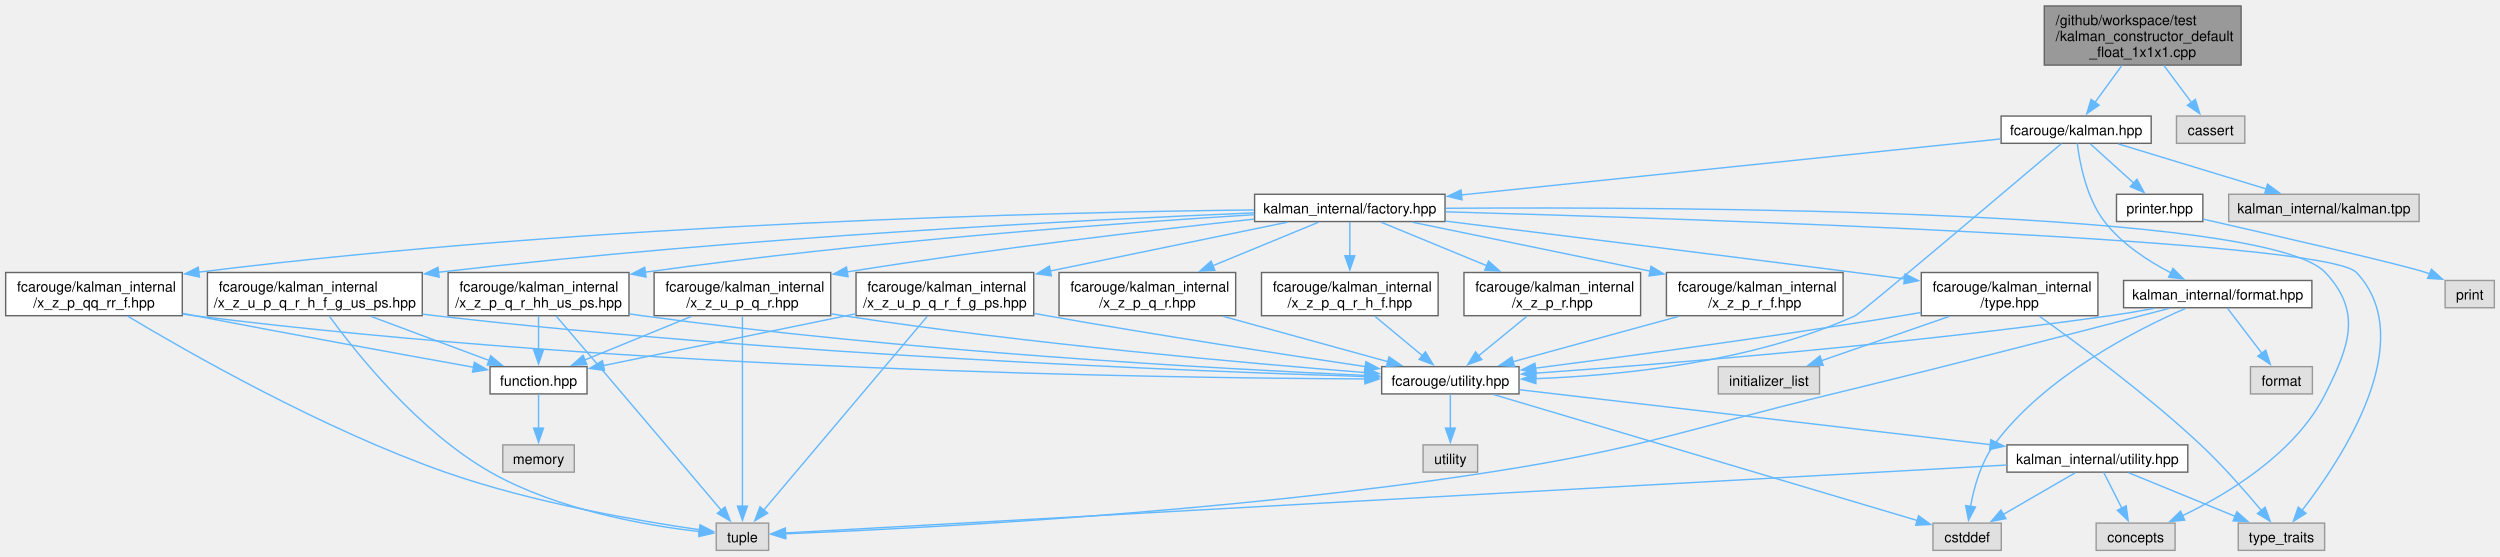
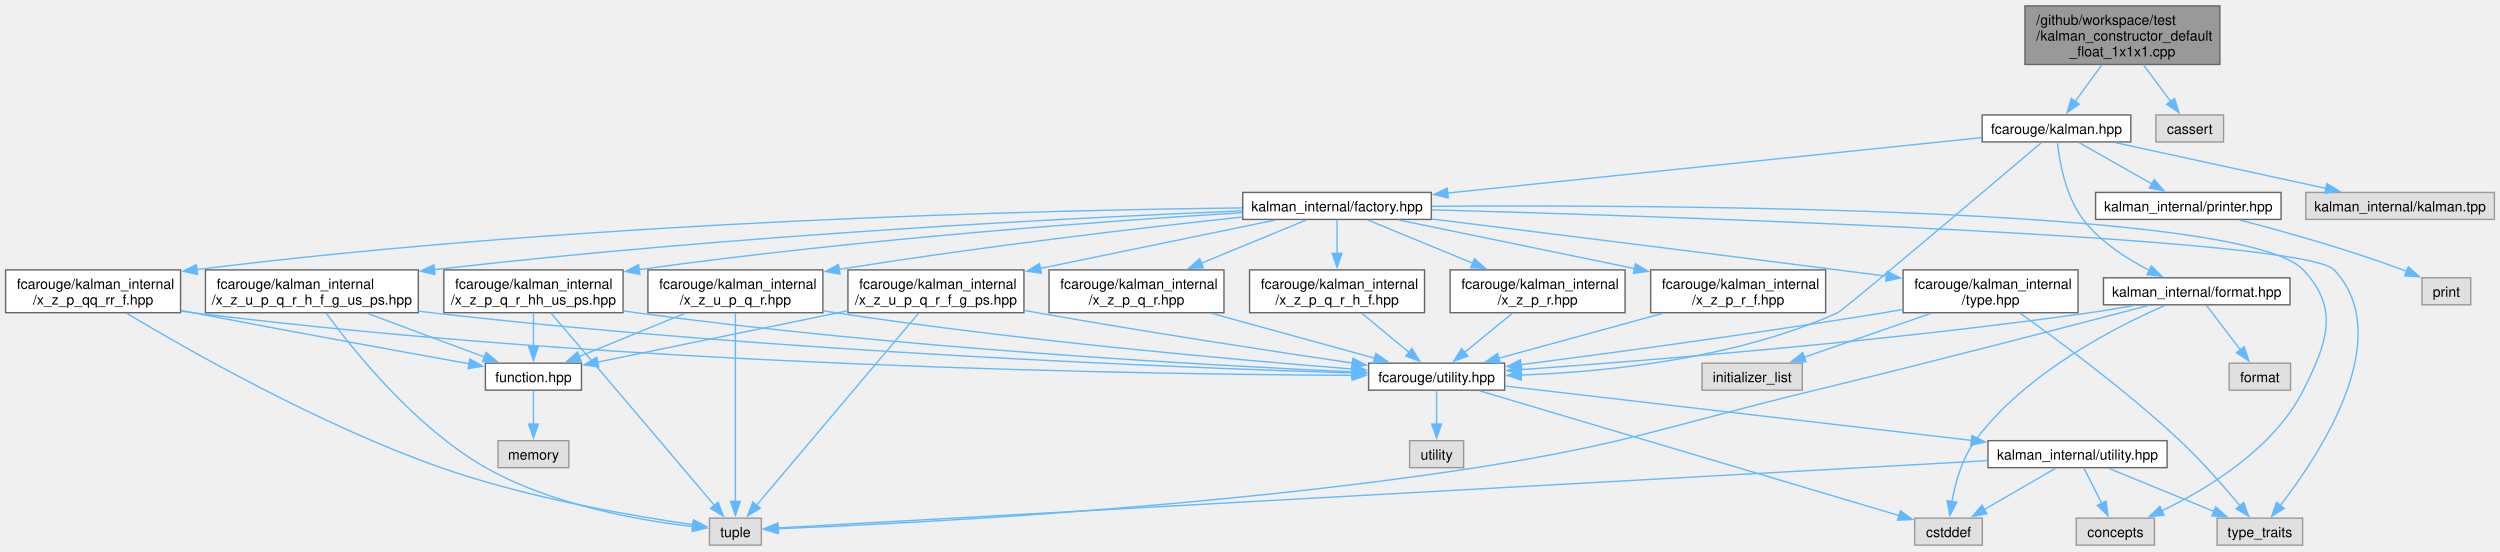
- <svg xmlns="http://www.w3.org/2000/svg" xmlns:xlink="http://www.w3.org/1999/xlink" width="1766pt" height="393pt" viewBox="0.00 0.00 1765.75 392.50">
+ <svg xmlns="http://www.w3.org/2000/svg" xmlns:xlink="http://www.w3.org/1999/xlink" width="1783pt" height="393pt" viewBox="0.00 0.00 1782.62 392.50">
  <g id="graph0" class="graph" transform="scale(1 1) rotate(0) translate(4 388.5)">
    <g id="Node000001" class="node">
      <g id="a_Node000001">
        <a xlink:title=" ">
          <polygon fill="#999999" stroke="#666666" points="1578.88,-384.5 1439.88,-384.5 1439.88,-342.75 1578.88,-342.75 1578.88,-384.5" />
          <text text-anchor="start" x="1447.88" y="-371" font-family="Helvetica,sans-Serif" font-size="10.00">/github/workspace/test</text>
          <text text-anchor="start" x="1447.88" y="-359.75" font-family="Helvetica,sans-Serif" font-size="10.00">/kalman_constructor_default</text>
          <text text-anchor="middle" x="1509.38" y="-348.5" font-family="Helvetica,sans-Serif" font-size="10.00">_float_1x1x1.cpp</text>
        </a>
      </g>
    </g>
    <g id="Node000002" class="node">
      <g id="a_Node000002">
        <a xlink:href="kalman_8hpp.xhtml" target="_top" xlink:title="The Kalman filter class and library top-level header.">
          <polygon fill="white" stroke="#666666" points="1515.38,-306.75 1409.38,-306.75 1409.38,-287.5 1515.38,-287.5 1515.38,-306.75" />
          <text text-anchor="middle" x="1462.38" y="-293.25" font-family="Helvetica,sans-Serif" font-size="10.00">fcarouge/kalman.hpp</text>
        </a>
      </g>
    </g>
    <g id="edge1_Node000001_Node000002" class="edge">
      <g id="a_edge1_Node000001_Node000002">
        <a xlink:title=" ">
          <path fill="none" stroke="#63b8ff" d="M1494.76,-342.57C1488.63,-334.16 1481.55,-324.45 1475.58,-316.25" />
          <polygon fill="#63b8ff" stroke="#63b8ff" points="1478.59,-314.44 1469.88,-308.42 1472.94,-318.56 1478.59,-314.44" />
        </a>
      </g>
    </g>
    <g id="Node000029" class="node">
      <g id="a_Node000029">
        <a xlink:title=" ">
          <polygon fill="#e0e0e0" stroke="#999999" points="1581.5,-306.75 1533.25,-306.75 1533.25,-287.5 1581.5,-287.5 1581.5,-306.75" />
          <text text-anchor="middle" x="1557.38" y="-293.25" font-family="Helvetica,sans-Serif" font-size="10.00">cassert</text>
        </a>
      </g>
    </g>
    <g id="edge54_Node000001_Node000029" class="edge">
      <g id="a_edge54_Node000001_Node000029">
        <a xlink:title=" ">
          <path fill="none" stroke="#63b8ff" d="M1524.3,-342.57C1530.56,-334.16 1537.79,-324.45 1543.89,-316.25" />
          <polygon fill="#63b8ff" stroke="#63b8ff" points="1546.56,-318.52 1549.72,-308.41 1540.94,-314.34 1546.56,-318.52" />
        </a>
      </g>
    </g>
    <g id="Node000003" class="node">
      <g id="a_Node000003">
        <a xlink:href="factory_8hpp.xhtml" target="_top" xlink:title=" ">
          <polygon fill="white" stroke="#666666" points="1016.62,-251.5 882.12,-251.5 882.12,-232.25 1016.62,-232.25 1016.62,-251.5" />
          <text text-anchor="middle" x="949.38" y="-238" font-family="Helvetica,sans-Serif" font-size="10.00">kalman_internal/factory.hpp</text>
        </a>
      </g>
    </g>
    <g id="edge2_Node000002_Node000003" class="edge">
      <g id="a_edge2_Node000002_Node000003">
        <a xlink:title=" ">
          <path fill="none" stroke="#63b8ff" d="M1408.93,-290.58C1318.18,-281.16 1133.57,-262 1028.04,-251.04" />
          <polygon fill="#63b8ff" stroke="#63b8ff" points="1028.65,-247.58 1018.34,-250.03 1027.92,-254.55 1028.65,-247.58" />
        </a>
      </g>
    </g>
    <g id="Node000005" class="node">
      <g id="a_Node000005">
        <a xlink:href="utility_8hpp.xhtml" target="_top" xlink:title="The collection of utilities supporting the library.">
          <polygon fill="white" stroke="#666666" points="1068.88,-129.75 971.88,-129.75 971.88,-110.5 1068.88,-110.5 1068.88,-129.75" />
          <text text-anchor="middle" x="1020.38" y="-116.25" font-family="Helvetica,sans-Serif" font-size="10.00">fcarouge/utility.hpp</text>
        </a>
      </g>
    </g>
    <g id="edge52_Node000002_Node000005" class="edge">
      <g id="a_edge52_Node000002_Node000005">
        <a xlink:title=" ">
          <path fill="none" stroke="#63b8ff" d="M1451.98,-287.31C1417.79,-258.34 1310.7,-167.71 1306.38,-165.75 1233.42,-132.69 1140.46,-123.5 1080.67,-121.27" />
          <polygon fill="#63b8ff" stroke="#63b8ff" points="1080.79,-117.77 1070.69,-120.96 1080.57,-124.77 1080.79,-117.77" />
        </a>
      </g>
    </g>
    <g id="Node000024" class="node">
      <g id="a_Node000024">
        <a xlink:href="format_8hpp.xhtml" target="_top" xlink:title="Formatting support for the Kalman filter.">
          <polygon fill="white" stroke="#666666" points="1628.88,-190.62 1495.88,-190.62 1495.88,-171.38 1628.88,-171.38 1628.88,-190.62" />
          <text text-anchor="middle" x="1562.38" y="-177.12" font-family="Helvetica,sans-Serif" font-size="10.00">kalman_internal/format.hpp</text>
        </a>
      </g>
    </g>
    <g id="edge45_Node000002_Node000024" class="edge">
      <g id="a_edge45_Node000002_Node000024">
        <a xlink:title=" ">
-           <path fill="none" stroke="#63b8ff" d="M1463.19,-287.4C1464.8,-274.22 1469.46,-249 1482.38,-232.25 1494.53,-216.48 1513.15,-204.37 1529.37,-195.99" />
-           <polygon fill="#63b8ff" stroke="#63b8ff" points="1530.76,-199.2 1538.23,-191.68 1527.7,-192.91 1530.76,-199.2" />
+           <path fill="none" stroke="#63b8ff" d="M1463.02,-287.39C1464.38,-274.21 1468.59,-248.98 1481.38,-232.25 1493.49,-216.39 1512.16,-204.32 1528.53,-195.99" />
+           <polygon fill="#63b8ff" stroke="#63b8ff" points="1529.98,-199.18 1537.49,-191.71 1526.96,-192.86 1529.98,-199.18" />
        </a>
      </g>
    </g>
    <g id="Node000026" class="node">
      <g id="a_Node000026">
        <a xlink:href="printer_8hpp.xhtml" target="_top" xlink:title="Filter decoration support for printing operations.">
-           <polygon fill="white" stroke="#666666" points="1551.88,-251.5 1490.88,-251.5 1490.88,-232.25 1551.88,-232.25 1551.88,-251.5" />
-           <text text-anchor="middle" x="1521.38" y="-238" font-family="Helvetica,sans-Serif" font-size="10.00">printer.hpp</text>
+           <polygon fill="white" stroke="#666666" points="1622.5,-251.5 1490.25,-251.5 1490.25,-232.25 1622.5,-232.25 1622.5,-251.5" />
+           <text text-anchor="middle" x="1556.38" y="-238" font-family="Helvetica,sans-Serif" font-size="10.00">kalman_internal/printer.hpp</text>
        </a>
      </g>
    </g>
    <g id="edge50_Node000002_Node000026" class="edge">
      <g id="a_edge50_Node000002_Node000026">
        <a xlink:title=" ">
-           <path fill="none" stroke="#63b8ff" d="M1472.38,-287.09C1480.74,-279.55 1492.87,-268.6 1502.98,-259.48" />
-           <polygon fill="#63b8ff" stroke="#63b8ff" points="1505.31,-262.09 1510.39,-252.79 1500.62,-256.89 1505.31,-262.09" />
+           <path fill="none" stroke="#63b8ff" d="M1478.32,-287.09C1492.64,-278.98 1513.91,-266.93 1530.63,-257.46" />
+           <polygon fill="#63b8ff" stroke="#63b8ff" points="1532.06,-260.67 1539.03,-252.7 1528.61,-254.58 1532.06,-260.67" />
        </a>
      </g>
    </g>
    <g id="Node000028" class="node">
      <g id="a_Node000028">
        <a xlink:title=" ">
-           <polygon fill="#e0e0e0" stroke="#999999" points="1704.62,-251.5 1570.12,-251.5 1570.12,-232.25 1704.62,-232.25 1704.62,-251.5" />
-           <text text-anchor="middle" x="1637.38" y="-238" font-family="Helvetica,sans-Serif" font-size="10.00">kalman_internal/kalman.tpp</text>
+           <polygon fill="#e0e0e0" stroke="#999999" points="1774.62,-251.5 1640.12,-251.5 1640.12,-232.25 1774.62,-232.25 1774.62,-251.5" />
+           <text text-anchor="middle" x="1707.38" y="-238" font-family="Helvetica,sans-Serif" font-size="10.00">kalman_internal/kalman.tpp</text>
        </a>
      </g>
    </g>
    <g id="edge53_Node000002_Node000028" class="edge">
      <g id="a_edge53_Node000002_Node000028">
        <a xlink:title=" ">
-           <path fill="none" stroke="#63b8ff" d="M1492.06,-287.09C1520.85,-278.33 1564.74,-264.98 1596.76,-255.23" />
-           <polygon fill="#63b8ff" stroke="#63b8ff" points="1597.55,-258.65 1606.1,-252.39 1595.51,-251.96 1597.55,-258.65" />
+           <path fill="none" stroke="#63b8ff" d="M1504.21,-287.03C1545.79,-277.99 1609.69,-264.11 1654.7,-254.32" />
+           <polygon fill="#63b8ff" stroke="#63b8ff" points="1655.2,-257.8 1664.23,-252.25 1653.71,-250.96 1655.2,-257.8" />
        </a>
      </g>
    </g>
    <g id="Node000004" class="node">
      <g id="a_Node000004">
        <a xlink:href="type_8hpp.xhtml" target="_top" xlink:title=" ">
          <polygon fill="white" stroke="#666666" points="1477.75,-196.25 1353,-196.25 1353,-165.75 1477.75,-165.75 1477.75,-196.25" />
          <text text-anchor="start" x="1361" y="-182.75" font-family="Helvetica,sans-Serif" font-size="10.00">fcarouge/kalman_internal</text>
          <text text-anchor="middle" x="1415.38" y="-171.5" font-family="Helvetica,sans-Serif" font-size="10.00">/type.hpp</text>
        </a>
      </g>
    </g>
    <g id="edge3_Node000003_Node000004" class="edge">
      <g id="a_edge3_Node000003_Node000004">
        <a xlink:title=" ">
          <path fill="none" stroke="#63b8ff" d="M1016.83,-232.56C1088.63,-223.68 1205.54,-209.14 1306.38,-196.25 1317.71,-194.8 1329.7,-193.25 1341.43,-191.72" />
          <polygon fill="#63b8ff" stroke="#63b8ff" points="1341.59,-195.23 1351.06,-190.47 1340.69,-188.29 1341.59,-195.23" />
        </a>
      </g>
    </g>
    <g id="Node000007" class="node">
      <g id="a_Node000007">
        <a xlink:title=" ">
          <polygon fill="#e0e0e0" stroke="#999999" points="1532.25,-19.25 1476.5,-19.25 1476.5,0 1532.25,0 1532.25,-19.25" />
          <text text-anchor="middle" x="1504.38" y="-5.75" font-family="Helvetica,sans-Serif" font-size="10.00">concepts</text>
        </a>
      </g>
    </g>
    <g id="edge43_Node000003_Node000007" class="edge">
      <g id="a_edge43_Node000003_Node000007">
        <a xlink:title=" ">
          <path fill="none" stroke="#63b8ff" d="M1017.02,-241.61C1182.35,-242.71 1596.49,-240.93 1638.38,-196.25 1664.44,-168.44 1655.47,-144.56 1638.38,-110.5 1617.44,-68.8 1569.93,-40.07 1537.49,-24.48" />
          <polygon fill="#63b8ff" stroke="#63b8ff" points="1539.05,-21.35 1528.5,-20.33 1536.11,-27.7 1539.05,-21.35" />
        </a>
      </g>
    </g>
    <g id="Node000010" class="node">
      <g id="a_Node000010">
        <a xlink:title=" ">
          <polygon fill="#e0e0e0" stroke="#999999" points="1637.88,-19.25 1576.88,-19.25 1576.88,0 1637.88,0 1637.88,-19.25" />
          <text text-anchor="middle" x="1607.38" y="-5.75" font-family="Helvetica,sans-Serif" font-size="10.00">type_traits</text>
        </a>
      </g>
    </g>
    <g id="edge44_Node000003_Node000010" class="edge">
      <g id="a_edge44_Node000003_Node000010">
        <a xlink:title=" ">
          <path fill="none" stroke="#63b8ff" d="M1017.02,-239.11C1190.38,-234.25 1638.55,-219.49 1660.38,-196.25 1705.47,-148.24 1650.09,-64.55 1621.93,-28.25" />
          <polygon fill="#63b8ff" stroke="#63b8ff" points="1624.73,-26.16 1615.76,-20.52 1619.26,-30.52 1624.73,-26.16" />
        </a>
      </g>
    </g>
    <g id="Node000013" class="node">
      <g id="a_Node000013">
        <a xlink:href="x__z__p__q__r_8hpp.xhtml" target="_top" xlink:title=" ">
          <polygon fill="white" stroke="#666666" points="868.75,-196.25 744,-196.25 744,-165.75 868.75,-165.75 868.75,-196.25" />
          <text text-anchor="start" x="752" y="-182.75" font-family="Helvetica,sans-Serif" font-size="10.00">fcarouge/kalman_internal</text>
          <text text-anchor="middle" x="806.38" y="-171.5" font-family="Helvetica,sans-Serif" font-size="10.00">/x_z_p_q_r.hpp</text>
        </a>
      </g>
    </g>
    <g id="edge14_Node000003_Node000013" class="edge">
      <g id="a_edge14_Node000003_Node000013">
        <a xlink:title=" ">
          <path fill="none" stroke="#63b8ff" d="M927.34,-231.8C907.46,-223.62 877.58,-211.31 852.48,-200.98" />
          <polygon fill="#63b8ff" stroke="#63b8ff" points="854.05,-197.84 843.47,-197.27 851.38,-204.31 854.05,-197.84" />
        </a>
      </g>
    </g>
    <g id="Node000014" class="node">
      <g id="a_Node000014">
        <a xlink:href="x__z__p__q__r__h__f_8hpp.xhtml" target="_top" xlink:title=" ">
          <polygon fill="white" stroke="#666666" points="1011.75,-196.25 887,-196.25 887,-165.75 1011.75,-165.75 1011.75,-196.25" />
          <text text-anchor="start" x="895" y="-182.75" font-family="Helvetica,sans-Serif" font-size="10.00">fcarouge/kalman_internal</text>
          <text text-anchor="middle" x="949.38" y="-171.5" font-family="Helvetica,sans-Serif" font-size="10.00">/x_z_p_q_r_h_f.hpp</text>
        </a>
      </g>
    </g>
    <g id="edge16_Node000003_Node000014" class="edge">
      <g id="a_edge16_Node000003_Node000014">
        <a xlink:title=" ">
          <path fill="none" stroke="#63b8ff" d="M949.38,-231.93C949.38,-225.48 949.38,-216.41 949.38,-207.76" />
          <polygon fill="#63b8ff" stroke="#63b8ff" points="952.88,-208.05 949.38,-198.05 945.88,-208.05 952.88,-208.05" />
        </a>
      </g>
    </g>
    <g id="Node000015" class="node">
      <g id="a_Node000015">
        <a xlink:href="x__z__p__q__r__hh__us__ps_8hpp.xhtml" target="_top" xlink:title=" ">
          <polygon fill="white" stroke="#666666" points="440.25,-196.25 312.5,-196.25 312.5,-165.75 440.25,-165.75 440.25,-196.25" />
          <text text-anchor="start" x="320.5" y="-182.75" font-family="Helvetica,sans-Serif" font-size="10.00">fcarouge/kalman_internal</text>
          <text text-anchor="middle" x="376.38" y="-171.5" font-family="Helvetica,sans-Serif" font-size="10.00">/x_z_p_q_r_hh_us_ps.hpp</text>
        </a>
      </g>
    </g>
    <g id="edge18_Node000003_Node000015" class="edge">
      <g id="a_edge18_Node000003_Node000015">
        <a xlink:title=" ">
          <path fill="none" stroke="#63b8ff" d="M882,-237.09C787.88,-231.31 611.54,-218.68 451.42,-196.44" />
          <polygon fill="#63b8ff" stroke="#63b8ff" points="452.29,-193.03 441.9,-195.1 451.32,-199.96 452.29,-193.03" />
        </a>
      </g>
    </g>
    <g id="Node000018" class="node">
      <g id="a_Node000018">
        <a xlink:href="x__z__p__qq__rr__f_8hpp.xhtml" target="_top" xlink:title=" ">
          <polygon fill="white" stroke="#666666" points="124.75,-196.25 0,-196.25 0,-165.75 124.75,-165.75 124.75,-196.25" />
          <text text-anchor="start" x="8" y="-182.75" font-family="Helvetica,sans-Serif" font-size="10.00">fcarouge/kalman_internal</text>
          <text text-anchor="middle" x="62.38" y="-171.5" font-family="Helvetica,sans-Serif" font-size="10.00">/x_z_p_qq_rr_f.hpp</text>
        </a>
      </g>
    </g>
    <g id="edge23_Node000003_Node000018" class="edge">
      <g id="a_edge23_Node000003_Node000018">
        <a xlink:title=" ">
          <path fill="none" stroke="#63b8ff" d="M881.64,-240.45C743.28,-238.87 418.14,-231.51 136.29,-196.5" />
          <polygon fill="#63b8ff" stroke="#63b8ff" points="136.87,-193.04 126.52,-195.27 136,-199.99 136.87,-193.04" />
        </a>
      </g>
    </g>
    <g id="Node000019" class="node">
      <g id="a_Node000019">
        <a xlink:href="x__z__p__r_8hpp.xhtml" target="_top" xlink:title=" ">
          <polygon fill="white" stroke="#666666" points="1154.75,-196.25 1030,-196.25 1030,-165.75 1154.75,-165.75 1154.75,-196.25" />
          <text text-anchor="start" x="1038" y="-182.75" font-family="Helvetica,sans-Serif" font-size="10.00">fcarouge/kalman_internal</text>
          <text text-anchor="middle" x="1092.38" y="-171.5" font-family="Helvetica,sans-Serif" font-size="10.00">/x_z_p_r.hpp</text>
        </a>
      </g>
    </g>
    <g id="edge27_Node000003_Node000019" class="edge">
      <g id="a_edge27_Node000003_Node000019">
        <a xlink:title=" ">
          <path fill="none" stroke="#63b8ff" d="M971.41,-231.8C991.29,-223.62 1021.17,-211.31 1046.27,-200.98" />
          <polygon fill="#63b8ff" stroke="#63b8ff" points="1047.37,-204.31 1055.28,-197.27 1044.7,-197.84 1047.37,-204.31" />
        </a>
      </g>
    </g>
    <g id="Node000020" class="node">
      <g id="a_Node000020">
        <a xlink:href="x__z__p__r__f_8hpp.xhtml" target="_top" xlink:title=" ">
          <polygon fill="white" stroke="#666666" points="1297.75,-196.25 1173,-196.25 1173,-165.75 1297.75,-165.75 1297.75,-196.25" />
          <text text-anchor="start" x="1181" y="-182.75" font-family="Helvetica,sans-Serif" font-size="10.00">fcarouge/kalman_internal</text>
          <text text-anchor="middle" x="1235.38" y="-171.5" font-family="Helvetica,sans-Serif" font-size="10.00">/x_z_p_r_f.hpp</text>
        </a>
      </g>
    </g>
    <g id="edge29_Node000003_Node000020" class="edge">
      <g id="a_edge29_Node000003_Node000020">
        <a xlink:title=" ">
          <path fill="none" stroke="#63b8ff" d="M993.44,-231.8C1038.2,-222.59 1108.33,-208.15 1161.59,-197.19" />
          <polygon fill="#63b8ff" stroke="#63b8ff" points="1162.11,-200.66 1171.2,-195.21 1160.7,-193.8 1162.11,-200.66" />
        </a>
      </g>
    </g>
    <g id="Node000021" class="node">
      <g id="a_Node000021">
        <a xlink:href="x__z__u__p__q__r_8hpp.xhtml" target="_top" xlink:title=" ">
          <polygon fill="white" stroke="#666666" points="582.75,-196.25 458,-196.25 458,-165.75 582.75,-165.75 582.75,-196.25" />
          <text text-anchor="start" x="466" y="-182.75" font-family="Helvetica,sans-Serif" font-size="10.00">fcarouge/kalman_internal</text>
          <text text-anchor="middle" x="520.38" y="-171.5" font-family="Helvetica,sans-Serif" font-size="10.00">/x_z_u_p_q_r.hpp</text>
        </a>
      </g>
    </g>
    <g id="edge31_Node000003_Node000021" class="edge">
      <g id="a_edge31_Node000003_Node000021">
        <a xlink:title=" ">
          <path fill="none" stroke="#63b8ff" d="M881.86,-233.97C812.19,-226.5 700.13,-213.54 594.26,-196.65" />
          <polygon fill="#63b8ff" stroke="#63b8ff" points="594.97,-193.22 584.54,-195.08 593.86,-200.13 594.97,-193.22" />
        </a>
      </g>
    </g>
    <g id="Node000022" class="node">
      <g id="a_Node000022">
        <a xlink:href="x__z__u__p__q__r__f__g__ps_8hpp.xhtml" target="_top" xlink:title=" ">
          <polygon fill="white" stroke="#666666" points="726.12,-196.25 600.62,-196.25 600.62,-165.75 726.12,-165.75 726.12,-196.25" />
          <text text-anchor="start" x="608.62" y="-182.75" font-family="Helvetica,sans-Serif" font-size="10.00">fcarouge/kalman_internal</text>
          <text text-anchor="middle" x="663.38" y="-171.5" font-family="Helvetica,sans-Serif" font-size="10.00">/x_z_u_p_q_r_f_g_ps.hpp</text>
        </a>
      </g>
    </g>
    <g id="edge35_Node000003_Node000022" class="edge">
      <g id="a_edge35_Node000003_Node000022">
        <a xlink:title=" ">
          <path fill="none" stroke="#63b8ff" d="M905.31,-231.8C860.7,-222.62 790.88,-208.25 737.69,-197.3" />
          <polygon fill="#63b8ff" stroke="#63b8ff" points="738.59,-193.91 728.08,-195.32 737.17,-200.77 738.59,-193.91" />
        </a>
      </g>
    </g>
    <g id="Node000023" class="node">
      <g id="a_Node000023">
        <a xlink:href="x__z__u__p__q__r__h__f__g__us__ps_8hpp.xhtml" target="_top" xlink:title=" ">
          <polygon fill="white" stroke="#666666" points="294.25,-196.25 142.5,-196.25 142.5,-165.75 294.25,-165.75 294.25,-196.25" />
          <text text-anchor="start" x="150.5" y="-182.75" font-family="Helvetica,sans-Serif" font-size="10.00">fcarouge/kalman_internal</text>
          <text text-anchor="middle" x="218.38" y="-171.5" font-family="Helvetica,sans-Serif" font-size="10.00">/x_z_u_p_q_r_h_f_g_us_ps.hpp</text>
        </a>
      </g>
    </g>
    <g id="edge39_Node000003_Node000023" class="edge">
      <g id="a_edge39_Node000003_Node000023">
        <a xlink:title=" ">
          <path fill="none" stroke="#63b8ff" d="M881.75,-238.37C765.95,-233.6 522.07,-221.49 305.59,-196.43" />
          <polygon fill="#63b8ff" stroke="#63b8ff" points="306.17,-192.97 295.83,-195.28 305.35,-199.92 306.17,-192.97" />
        </a>
      </g>
    </g>
    <g id="edge4_Node000004_Node000005" class="edge">
      <g id="a_edge4_Node000004_Node000005">
        <a xlink:title=" ">
          <path fill="none" stroke="#63b8ff" d="M1352.79,-168.03C1348.25,-167.23 1343.75,-166.47 1339.38,-165.75 1249.31,-151.01 1144.43,-136.93 1080.23,-128.66" />
          <polygon fill="#63b8ff" stroke="#63b8ff" points="1080.99,-125.22 1070.62,-127.42 1080.09,-132.17 1080.99,-125.22" />
        </a>
      </g>
    </g>
    <g id="edge13_Node000004_Node000010" class="edge">
      <g id="a_edge13_Node000004_Node000010">
        <a xlink:title=" ">
          <path fill="none" stroke="#63b8ff" d="M1436.43,-165.35C1463.81,-145.91 1512.6,-109.88 1550.38,-74.5 1566.09,-59.78 1582.27,-41.27 1593.35,-27.97" />
          <polygon fill="#63b8ff" stroke="#63b8ff" points="1595.84,-30.45 1599.49,-20.5 1590.44,-26.01 1595.84,-30.45" />
        </a>
      </g>
    </g>
    <g id="Node000012" class="node">
      <g id="a_Node000012">
        <a xlink:title=" ">
          <polygon fill="#e0e0e0" stroke="#999999" points="1281.12,-129.75 1209.62,-129.75 1209.62,-110.5 1281.12,-110.5 1281.12,-129.75" />
          <text text-anchor="middle" x="1245.38" y="-116.25" font-family="Helvetica,sans-Serif" font-size="10.00">initializer_list</text>
        </a>
      </g>
    </g>
    <g id="edge12_Node000004_Node000012" class="edge">
      <g id="a_edge12_Node000004_Node000012">
        <a xlink:title=" ">
          <path fill="none" stroke="#63b8ff" d="M1372.92,-165.3C1345.12,-155.67 1309.15,-143.21 1282.5,-133.98" />
          <polygon fill="#63b8ff" stroke="#63b8ff" points="1283.72,-130.7 1273.13,-130.74 1281.43,-137.32 1283.72,-130.7" />
        </a>
      </g>
    </g>
    <g id="Node000006" class="node">
      <g id="a_Node000006">
        <a xlink:href="kalman__internal_2utility_8hpp.xhtml" target="_top" xlink:title=" ">
          <polygon fill="white" stroke="#666666" points="1541.25,-74.5 1413.5,-74.5 1413.5,-55.25 1541.25,-55.25 1541.25,-74.5" />
          <text text-anchor="middle" x="1477.38" y="-61" font-family="Helvetica,sans-Serif" font-size="10.00">kalman_internal/utility.hpp</text>
        </a>
      </g>
    </g>
    <g id="edge5_Node000005_Node000006" class="edge">
      <g id="a_edge5_Node000005_Node000006">
        <a xlink:title=" ">
          <path fill="none" stroke="#63b8ff" d="M1069.28,-113.43C1149.05,-104.13 1307.69,-85.65 1401.96,-74.66" />
          <polygon fill="#63b8ff" stroke="#63b8ff" points="1402.1,-78.17 1411.63,-73.54 1401.29,-71.22 1402.1,-78.17" />
        </a>
      </g>
    </g>
    <g id="Node000008" class="node">
      <g id="a_Node000008">
        <a xlink:title=" ">
          <polygon fill="#e0e0e0" stroke="#999999" points="1409.5,-19.25 1361.25,-19.25 1361.25,0 1409.5,0 1409.5,-19.25" />
          <text text-anchor="middle" x="1385.38" y="-5.75" font-family="Helvetica,sans-Serif" font-size="10.00">cstddef</text>
        </a>
      </g>
    </g>
    <g id="edge10_Node000005_Node000008" class="edge">
      <g id="a_edge10_Node000005_Node000008">
        <a xlink:title=" ">
          <path fill="none" stroke="#63b8ff" d="M1050.87,-110.06C1118.2,-90.05 1279.23,-42.18 1350.46,-21" />
          <polygon fill="#63b8ff" stroke="#63b8ff" points="1351.06,-24.48 1359.65,-18.27 1349.06,-17.77 1351.06,-24.48" />
        </a>
      </g>
    </g>
    <g id="Node000011" class="node">
      <g id="a_Node000011">
        <a xlink:title=" ">
          <polygon fill="#e0e0e0" stroke="#999999" points="1039.62,-74.5 1001.12,-74.5 1001.12,-55.25 1039.62,-55.25 1039.62,-74.5" />
          <text text-anchor="middle" x="1020.38" y="-61" font-family="Helvetica,sans-Serif" font-size="10.00">utility</text>
        </a>
      </g>
    </g>
    <g id="edge11_Node000005_Node000011" class="edge">
      <g id="a_edge11_Node000005_Node000011">
        <a xlink:title=" ">
          <path fill="none" stroke="#63b8ff" d="M1020.38,-110.33C1020.38,-103.82 1020.38,-94.67 1020.38,-86.37" />
          <polygon fill="#63b8ff" stroke="#63b8ff" points="1023.88,-86.37 1020.38,-76.37 1016.88,-86.37 1023.88,-86.37" />
        </a>
      </g>
    </g>
    <g id="edge6_Node000006_Node000007" class="edge">
      <g id="a_edge6_Node000006_Node000007">
        <a xlink:title=" ">
          <path fill="none" stroke="#63b8ff" d="M1481.83,-55.08C1485.33,-48.19 1490.32,-38.34 1494.72,-29.66" />
          <polygon fill="#63b8ff" stroke="#63b8ff" points="1497.73,-31.46 1499.14,-20.96 1491.49,-28.3 1497.73,-31.46" />
        </a>
      </g>
    </g>
    <g id="edge7_Node000006_Node000008" class="edge">
      <g id="a_edge7_Node000006_Node000008">
        <a xlink:title=" ">
          <path fill="none" stroke="#63b8ff" d="M1461.77,-54.84C1447.76,-46.73 1426.94,-34.68 1410.57,-25.21" />
          <polygon fill="#63b8ff" stroke="#63b8ff" points="1412.78,-22.44 1402.37,-20.46 1409.27,-28.5 1412.78,-22.44" />
        </a>
      </g>
    </g>
    <g id="Node000009" class="node">
      <g id="a_Node000009">
        <a xlink:title=" ">
          <polygon fill="#e0e0e0" stroke="#999999" points="538.88,-19.25 501.88,-19.25 501.88,0 538.88,0 538.88,-19.25" />
          <text text-anchor="middle" x="520.38" y="-5.75" font-family="Helvetica,sans-Serif" font-size="10.00">tuple</text>
        </a>
      </g>
    </g>
    <g id="edge8_Node000006_Node000009" class="edge">
      <g id="a_edge8_Node000006_Node000009">
        <a xlink:title=" ">
          <path fill="none" stroke="#63b8ff" d="M1413.31,-60.28C1385.65,-58.73 1352.92,-56.9 1323.38,-55.25 1021.99,-38.44 656.97,-18.2 550.73,-12.31" />
          <polygon fill="#63b8ff" stroke="#63b8ff" points="551.03,-8.82 540.86,-11.76 550.65,-15.81 551.03,-8.82" />
        </a>
      </g>
    </g>
    <g id="edge9_Node000006_Node000010" class="edge">
      <g id="a_edge9_Node000006_Node000010">
        <a xlink:title=" ">
          <path fill="none" stroke="#63b8ff" d="M1499.43,-54.84C1520.06,-46.39 1551.16,-33.65 1574.68,-24.02" />
          <polygon fill="#63b8ff" stroke="#63b8ff" points="1575.89,-27.31 1583.81,-20.28 1573.23,-20.83 1575.89,-27.31" />
        </a>
      </g>
    </g>
    <g id="edge15_Node000013_Node000005" class="edge">
      <g id="a_edge15_Node000013_Node000005">
        <a xlink:title=" ">
          <path fill="none" stroke="#63b8ff" d="M859.82,-165.3C895.75,-155.41 942.53,-142.54 976.32,-133.25" />
          <polygon fill="#63b8ff" stroke="#63b8ff" points="977.07,-136.67 985.78,-130.64 975.21,-129.92 977.07,-136.67" />
        </a>
      </g>
    </g>
    <g id="edge17_Node000014_Node000005" class="edge">
      <g id="a_edge17_Node000014_Node000005">
        <a xlink:title=" ">
          <path fill="none" stroke="#63b8ff" d="M966.93,-165.45C977.22,-156.91 990.24,-146.12 1000.85,-137.31" />
          <polygon fill="#63b8ff" stroke="#63b8ff" points="1002.8,-140.24 1008.26,-131.17 998.33,-134.86 1002.8,-140.24" />
        </a>
      </g>
    </g>
    <g id="edge19_Node000015_Node000005" class="edge">
      <g id="a_edge19_Node000015_Node000005">
        <a xlink:title=" ">
          <path fill="none" stroke="#63b8ff" d="M440.4,-167.07C443.43,-166.59 446.43,-166.15 449.38,-165.75 634.79,-140.49 856.18,-128.25 960.45,-123.54" />
          <polygon fill="#63b8ff" stroke="#63b8ff" points="960.32,-127.05 970.16,-123.11 960.01,-120.06 960.32,-127.05" />
        </a>
      </g>
    </g>
    <g id="edge22_Node000015_Node000009" class="edge">
      <g id="a_edge22_Node000015_Node000009">
        <a xlink:title=" ">
          <path fill="none" stroke="#63b8ff" d="M388.81,-165.5C397.41,-155.47 409.1,-141.81 419.38,-129.75 449.99,-93.81 485.68,-51.65 505.38,-28.36" />
          <polygon fill="#63b8ff" stroke="#63b8ff" points="508.02,-30.65 511.81,-20.76 502.68,-26.13 508.02,-30.65" />
        </a>
      </g>
    </g>
    <g id="Node000016" class="node">
      <g id="a_Node000016">
        <a xlink:href="function_8hpp.xhtml" target="_top" xlink:title=" ">
          <polygon fill="white" stroke="#666666" points="410.62,-129.75 342.12,-129.75 342.12,-110.5 410.62,-110.5 410.62,-129.75" />
          <text text-anchor="middle" x="376.38" y="-116.25" font-family="Helvetica,sans-Serif" font-size="10.00">function.hpp</text>
        </a>
      </g>
    </g>
    <g id="edge20_Node000015_Node000016" class="edge">
      <g id="a_edge20_Node000015_Node000016">
        <a xlink:title=" ">
          <path fill="none" stroke="#63b8ff" d="M376.38,-165.45C376.38,-158.21 376.38,-149.34 376.38,-141.44" />
          <polygon fill="#63b8ff" stroke="#63b8ff" points="379.88,-141.71 376.38,-131.71 372.88,-141.71 379.88,-141.71" />
        </a>
      </g>
    </g>
    <g id="Node000017" class="node">
      <g id="a_Node000017">
        <a xlink:title=" ">
          <polygon fill="#e0e0e0" stroke="#999999" points="401.62,-74.5 351.12,-74.5 351.12,-55.25 401.62,-55.25 401.62,-74.5" />
          <text text-anchor="middle" x="376.38" y="-61" font-family="Helvetica,sans-Serif" font-size="10.00">memory</text>
        </a>
      </g>
    </g>
    <g id="edge21_Node000016_Node000017" class="edge">
      <g id="a_edge21_Node000016_Node000017">
        <a xlink:title=" ">
          <path fill="none" stroke="#63b8ff" d="M376.38,-110.33C376.38,-103.82 376.38,-94.67 376.38,-86.37" />
          <polygon fill="#63b8ff" stroke="#63b8ff" points="379.88,-86.37 376.38,-76.37 372.88,-86.37 379.88,-86.37" />
        </a>
      </g>
    </g>
    <g id="edge24_Node000018_Node000005" class="edge">
      <g id="a_edge24_Node000018_Node000005">
        <a xlink:title=" ">
          <path fill="none" stroke="#63b8ff" d="M125.01,-166.91C127.83,-166.48 130.63,-166.09 133.38,-165.75 442.85,-127.12 817.03,-121.68 960.46,-121.09" />
          <polygon fill="#63b8ff" stroke="#63b8ff" points="960.1,-124.59 970.09,-121.06 960.07,-117.59 960.1,-124.59" />
        </a>
      </g>
    </g>
    <g id="edge26_Node000018_Node000009" class="edge">
      <g id="a_edge26_Node000018_Node000009">
        <a xlink:title=" ">
          <path fill="none" stroke="#63b8ff" d="M86.1,-165.45C129.22,-139.61 223.98,-85.59 310.38,-55.25 372.47,-33.44 448.81,-20.49 490.2,-14.55" />
          <polygon fill="#63b8ff" stroke="#63b8ff" points="490.47,-18.05 499.89,-13.2 489.51,-11.11 490.47,-18.05" />
        </a>
      </g>
    </g>
    <g id="edge25_Node000018_Node000016" class="edge">
      <g id="a_edge25_Node000018_Node000016">
        <a xlink:title=" ">
          <path fill="none" stroke="#63b8ff" d="M125.08,-167.36C127.89,-166.81 130.66,-166.27 133.38,-165.75 202.01,-152.56 281.71,-138.08 330.59,-129.3" />
          <polygon fill="#63b8ff" stroke="#63b8ff" points="331.02,-132.78 340.24,-127.57 329.78,-125.89 331.02,-132.78" />
        </a>
      </g>
    </g>
    <g id="edge28_Node000019_Node000005" class="edge">
      <g id="a_edge28_Node000019_Node000005">
        <a xlink:title=" ">
          <path fill="none" stroke="#63b8ff" d="M1074.58,-165.45C1064.14,-156.91 1050.94,-146.12 1040.17,-137.31" />
          <polygon fill="#63b8ff" stroke="#63b8ff" points="1042.6,-134.78 1032.65,-131.16 1038.17,-140.2 1042.6,-134.78" />
        </a>
      </g>
    </g>
    <g id="edge30_Node000020_Node000005" class="edge">
      <g id="a_edge30_Node000020_Node000005">
        <a xlink:title=" ">
          <path fill="none" stroke="#63b8ff" d="M1181.68,-165.3C1145.58,-155.41 1098.59,-142.54 1064.64,-133.25" />
          <polygon fill="#63b8ff" stroke="#63b8ff" points="1065.69,-129.91 1055.12,-130.64 1063.84,-136.66 1065.69,-129.91" />
        </a>
      </g>
    </g>
    <g id="edge32_Node000021_Node000005" class="edge">
      <g id="a_edge32_Node000021_Node000005">
        <a xlink:title=" ">
          <path fill="none" stroke="#63b8ff" d="M583.04,-167.09C585.85,-166.62 588.64,-166.17 591.38,-165.75 722.36,-145.84 877.2,-132.13 960.36,-125.57" />
          <polygon fill="#63b8ff" stroke="#63b8ff" points="960.4,-129.08 970.1,-124.81 959.86,-122.1 960.4,-129.08" />
        </a>
      </g>
    </g>
    <g id="edge34_Node000021_Node000009" class="edge">
      <g id="a_edge34_Node000021_Node000009">
        <a xlink:title=" ">
          <path fill="none" stroke="#63b8ff" d="M520.38,-165.27C520.38,-135.01 520.38,-65.8 520.38,-31.16" />
          <polygon fill="#63b8ff" stroke="#63b8ff" points="523.88,-31.25 520.38,-21.25 516.88,-31.25 523.88,-31.25" />
        </a>
      </g>
    </g>
    <g id="edge33_Node000021_Node000016" class="edge">
      <g id="a_edge33_Node000021_Node000016">
        <a xlink:title=" ">
          <path fill="none" stroke="#63b8ff" d="M484.41,-165.3C461.21,-155.81 431.3,-143.58 408.83,-134.39" />
          <polygon fill="#63b8ff" stroke="#63b8ff" points="410.44,-131.27 399.86,-130.73 407.79,-137.75 410.44,-131.27" />
        </a>
      </g>
    </g>
    <g id="edge36_Node000022_Node000005" class="edge">
      <g id="a_edge36_Node000022_Node000005">
        <a xlink:title=" ">
          <path fill="none" stroke="#63b8ff" d="M726.56,-167.35C729.54,-166.8 732.49,-166.26 735.38,-165.75 812.93,-152.01 902.75,-138.31 960.5,-129.79" />
          <polygon fill="#63b8ff" stroke="#63b8ff" points="960.73,-133.29 970.12,-128.37 959.71,-126.37 960.73,-133.29" />
        </a>
      </g>
    </g>
    <g id="edge38_Node000022_Node000009" class="edge">
      <g id="a_edge38_Node000022_Node000009">
        <a xlink:title=" ">
          <path fill="none" stroke="#63b8ff" d="M650.93,-165.27C624.71,-134.21 563.85,-62.12 535.46,-28.49" />
          <polygon fill="#63b8ff" stroke="#63b8ff" points="538.17,-26.27 529.04,-20.89 532.82,-30.79 538.17,-26.27" />
        </a>
      </g>
    </g>
    <g id="edge37_Node000022_Node000016" class="edge">
      <g id="a_edge37_Node000022_Node000016">
        <a xlink:title=" ">
          <path fill="none" stroke="#63b8ff" d="M600.39,-167.08C546.47,-156.02 470.12,-140.35 421.94,-130.47" />
          <polygon fill="#63b8ff" stroke="#63b8ff" points="422.9,-127.1 412.4,-128.52 421.49,-133.95 422.9,-127.1" />
        </a>
      </g>
    </g>
    <g id="edge40_Node000023_Node000005" class="edge">
      <g id="a_edge40_Node000023_Node000005">
        <a xlink:title=" ">
          <path fill="none" stroke="#63b8ff" d="M294.32,-166.87C297.37,-166.47 300.4,-166.09 303.38,-165.75 545.85,-137.96 836.58,-126.58 960.11,-122.76" />
          <polygon fill="#63b8ff" stroke="#63b8ff" points="960.13,-126.26 970.02,-122.46 959.92,-119.26 960.13,-126.26" />
        </a>
      </g>
    </g>
    <g id="edge42_Node000023_Node000009" class="edge">
      <g id="a_edge42_Node000023_Node000009">
        <a xlink:title=" ">
          <path fill="none" stroke="#63b8ff" d="M228.49,-165.53C247.6,-139.33 291.67,-84.08 342.38,-55.25 389.86,-28.25 453.58,-17.4 490.49,-13.18" />
          <polygon fill="#63b8ff" stroke="#63b8ff" points="490.39,-16.71 499.97,-12.19 489.66,-9.75 490.39,-16.71" />
        </a>
      </g>
    </g>
    <g id="edge41_Node000023_Node000016" class="edge">
      <g id="a_edge41_Node000023_Node000016">
        <a xlink:title=" ">
          <path fill="none" stroke="#63b8ff" d="M257.84,-165.3C283.52,-155.73 316.71,-143.36 341.44,-134.14" />
          <polygon fill="#63b8ff" stroke="#63b8ff" points="342.58,-137.45 350.73,-130.68 340.13,-130.89 342.58,-137.45" />
        </a>
      </g>
    </g>
    <g id="edge46_Node000024_Node000005" class="edge">
      <g id="a_edge46_Node000024_Node000005">
        <a xlink:title=" ">
          <path fill="none" stroke="#63b8ff" d="M1517.48,-170.89C1507.28,-169.01 1496.48,-167.18 1486.38,-165.75 1341.39,-145.26 1169.68,-131.51 1080.66,-125.16" />
          <polygon fill="#63b8ff" stroke="#63b8ff" points="1080.91,-121.67 1070.69,-124.45 1080.42,-128.65 1080.91,-121.67" />
        </a>
      </g>
    </g>
    <g id="edge47_Node000024_Node000008" class="edge">
      <g id="a_edge47_Node000024_Node000008">
        <a xlink:title=" ">
          <path fill="none" stroke="#63b8ff" d="M1539.62,-170.88C1505.19,-155.93 1440.11,-122.94 1404.38,-74.5 1395.01,-61.8 1390.23,-44.5 1387.81,-31.11" />
          <polygon fill="#63b8ff" stroke="#63b8ff" points="1391.27,-30.62 1386.36,-21.24 1384.35,-31.64 1391.27,-30.62" />
        </a>
      </g>
    </g>
    <g id="edge49_Node000024_Node000009" class="edge">
      <g id="a_edge49_Node000024_Node000009">
        <a xlink:title=" ">
          <path fill="none" stroke="#63b8ff" d="M1528.1,-170.94C1476.59,-157.39 1376.12,-131.24 1290.38,-110.5 1183.14,-84.56 1157.39,-72.21 1048.38,-55.25 860.32,-25.98 631.39,-14.88 550.46,-11.69" />
          <polygon fill="#63b8ff" stroke="#63b8ff" points="550.83,-8.2 540.71,-11.32 550.57,-15.2 550.83,-8.2" />
        </a>
      </g>
    </g>
    <g id="Node000025" class="node">
      <g id="a_Node000025">
        <a xlink:title=" ">
          <polygon fill="#e0e0e0" stroke="#999999" points="1629.25,-129.75 1585.5,-129.75 1585.5,-110.5 1629.25,-110.5 1629.25,-129.75" />
          <text text-anchor="middle" x="1607.38" y="-116.25" font-family="Helvetica,sans-Serif" font-size="10.00">format</text>
        </a>
      </g>
    </g>
    <g id="edge48_Node000024_Node000025" class="edge">
      <g id="a_edge48_Node000024_Node000025">
        <a xlink:title=" ">
          <path fill="none" stroke="#63b8ff" d="M1569.21,-171.06C1575.69,-162.59 1585.6,-149.62 1593.7,-139.02" />
          <polygon fill="#63b8ff" stroke="#63b8ff" points="1596.27,-141.42 1599.56,-131.35 1590.7,-137.17 1596.27,-141.42" />
        </a>
      </g>
    </g>
    <g id="Node000027" class="node">
      <g id="a_Node000027">
        <a xlink:title=" ">
          <polygon fill="#e0e0e0" stroke="#999999" points="1757.75,-190.62 1723,-190.62 1723,-171.38 1757.75,-171.38 1757.75,-190.62" />
          <text text-anchor="middle" x="1740.38" y="-177.12" font-family="Helvetica,sans-Serif" font-size="10.00">print</text>
        </a>
      </g>
    </g>
    <g id="edge51_Node000026_Node000027" class="edge">
      <g id="a_edge51_Node000026_Node000027">
        <a xlink:title=" ">
-           <path fill="none" stroke="#63b8ff" d="M1552.15,-233.92C1601.57,-222.7 1694.59,-201.35 1709.38,-196.25 1710.33,-195.92 1711.3,-195.57 1712.27,-195.21" />
-           <polygon fill="#63b8ff" stroke="#63b8ff" points="1713.31,-198.56 1721.19,-191.49 1710.62,-192.1 1713.31,-198.56" />
+           <path fill="none" stroke="#63b8ff" d="M1593.04,-231.81C1624.34,-223.68 1670.36,-210.82 1709.38,-196.25 1710.32,-195.9 1711.28,-195.53 1712.24,-195.14" />
+           <polygon fill="#63b8ff" stroke="#63b8ff" points="1713.32,-198.49 1721.14,-191.34 1710.57,-192.05 1713.32,-198.49" />
        </a>
      </g>
    </g>
  </g>
</svg>
